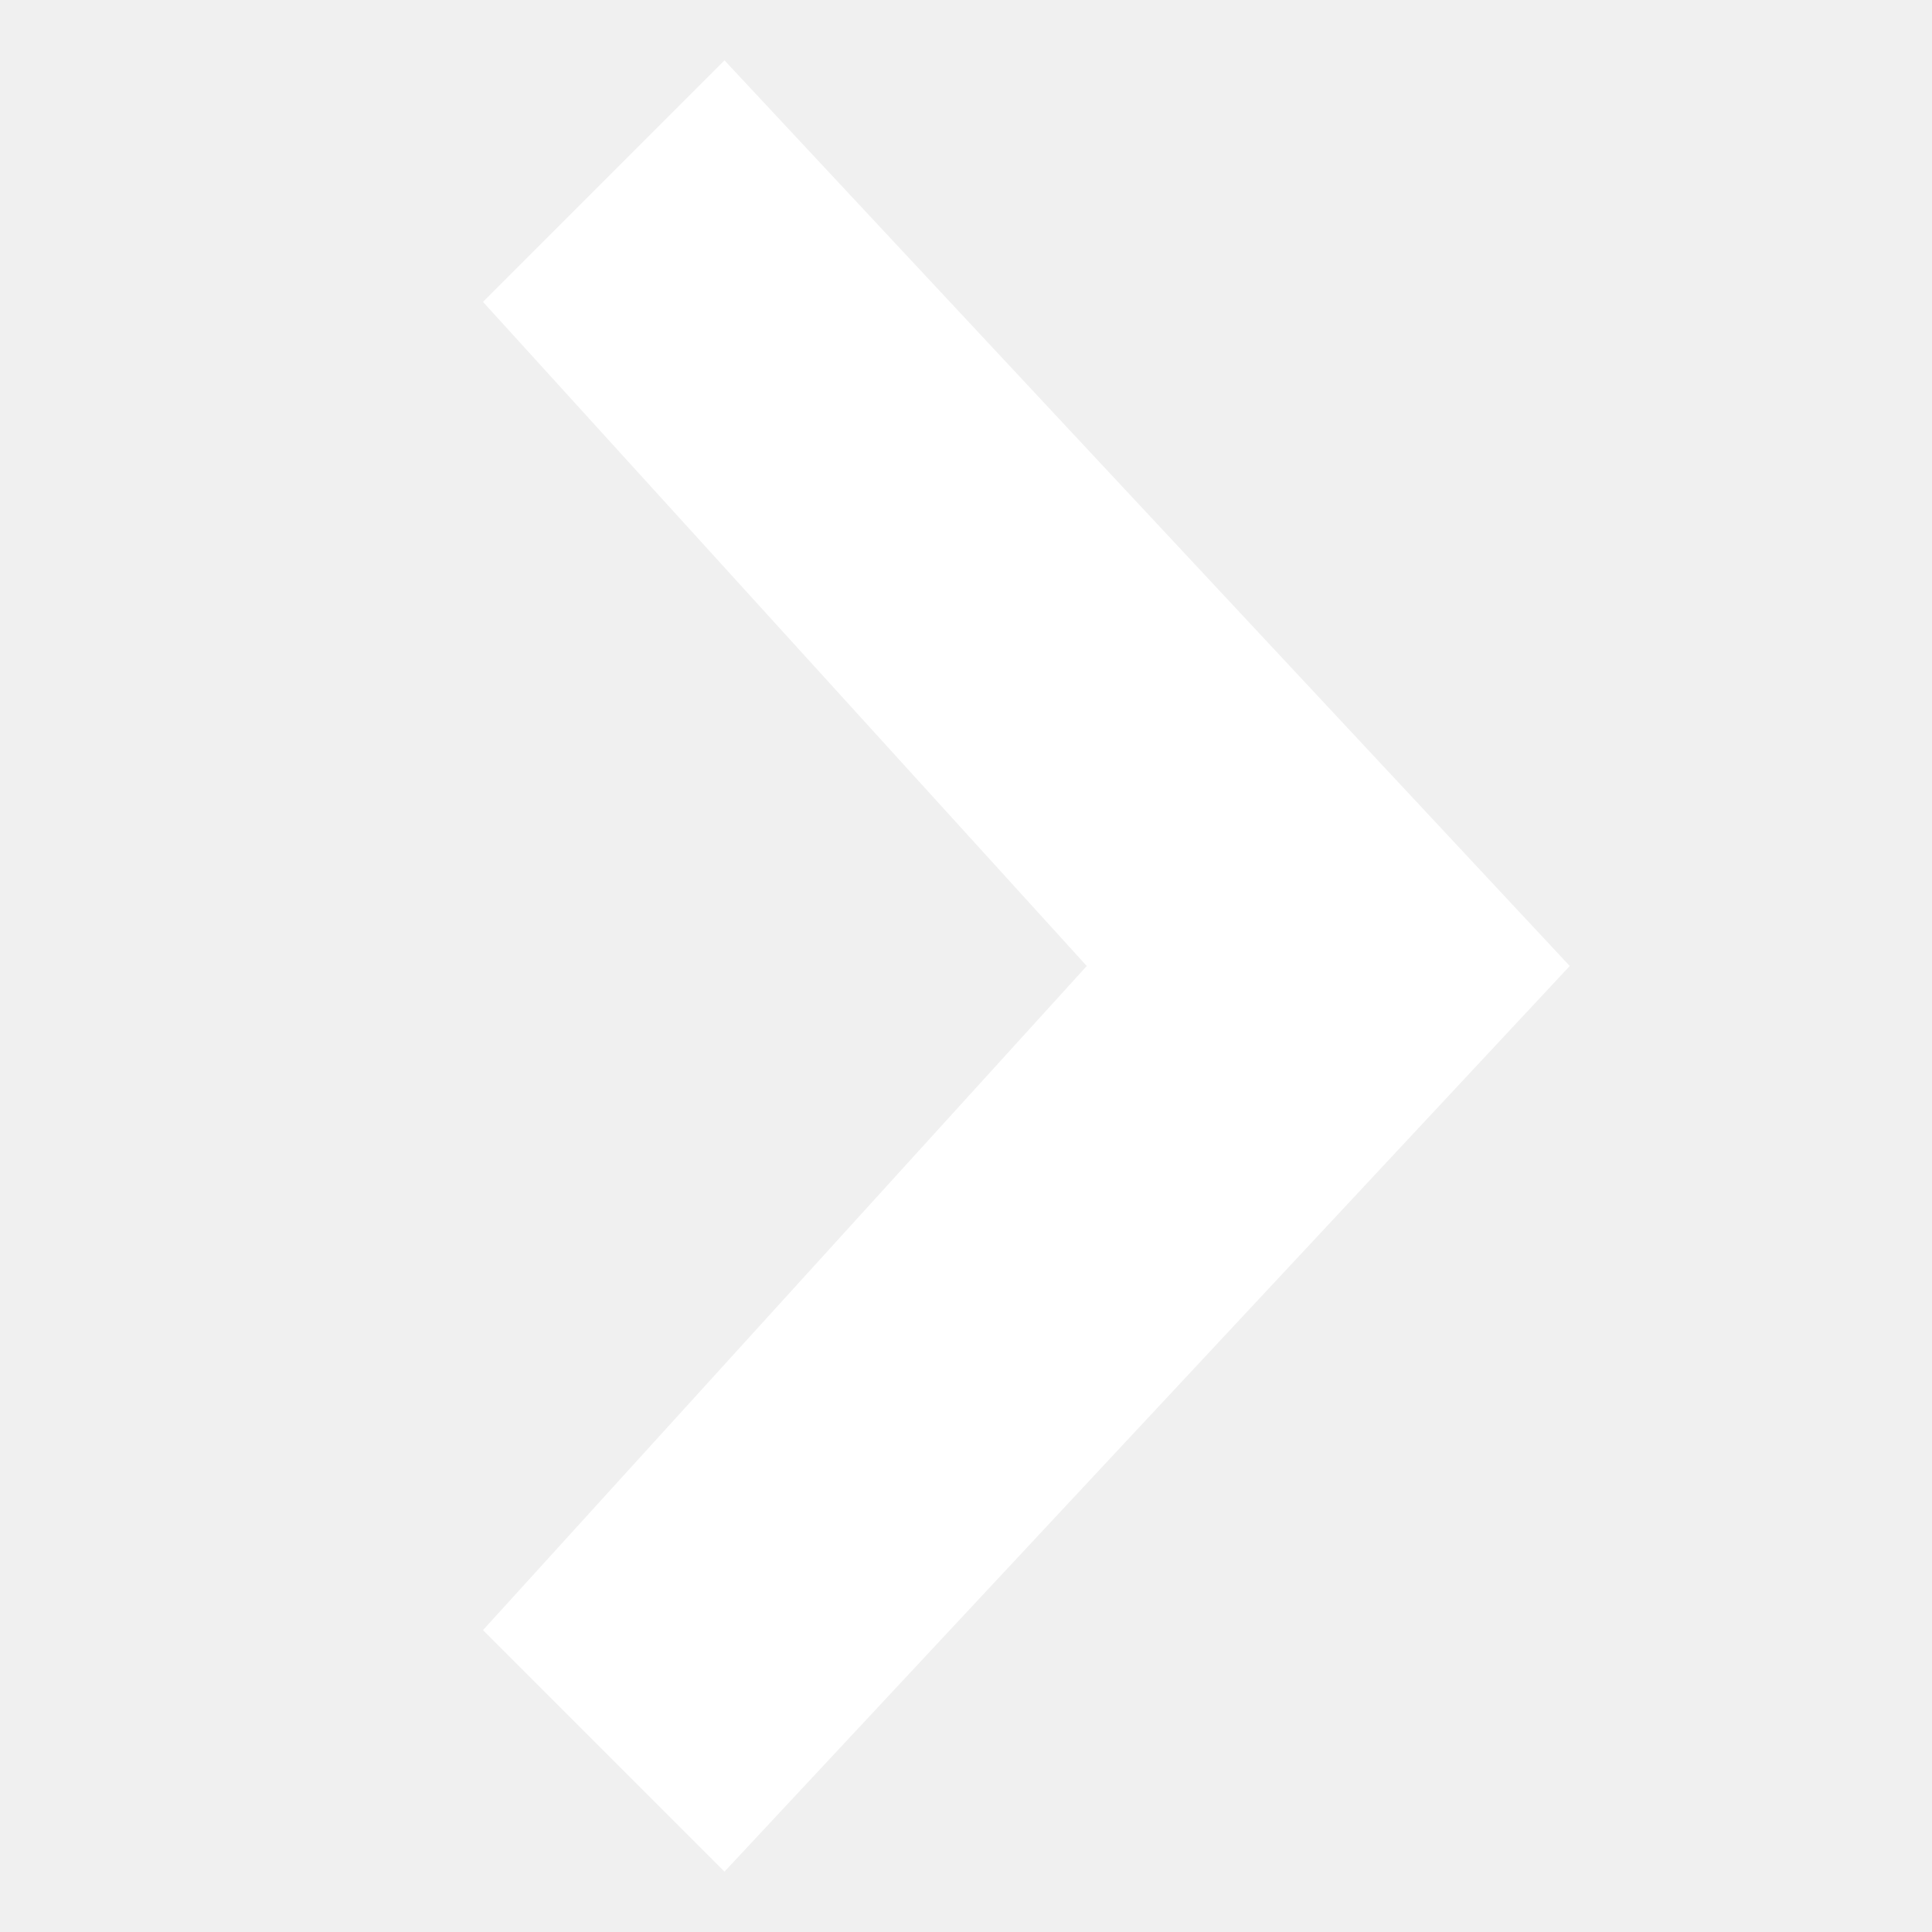
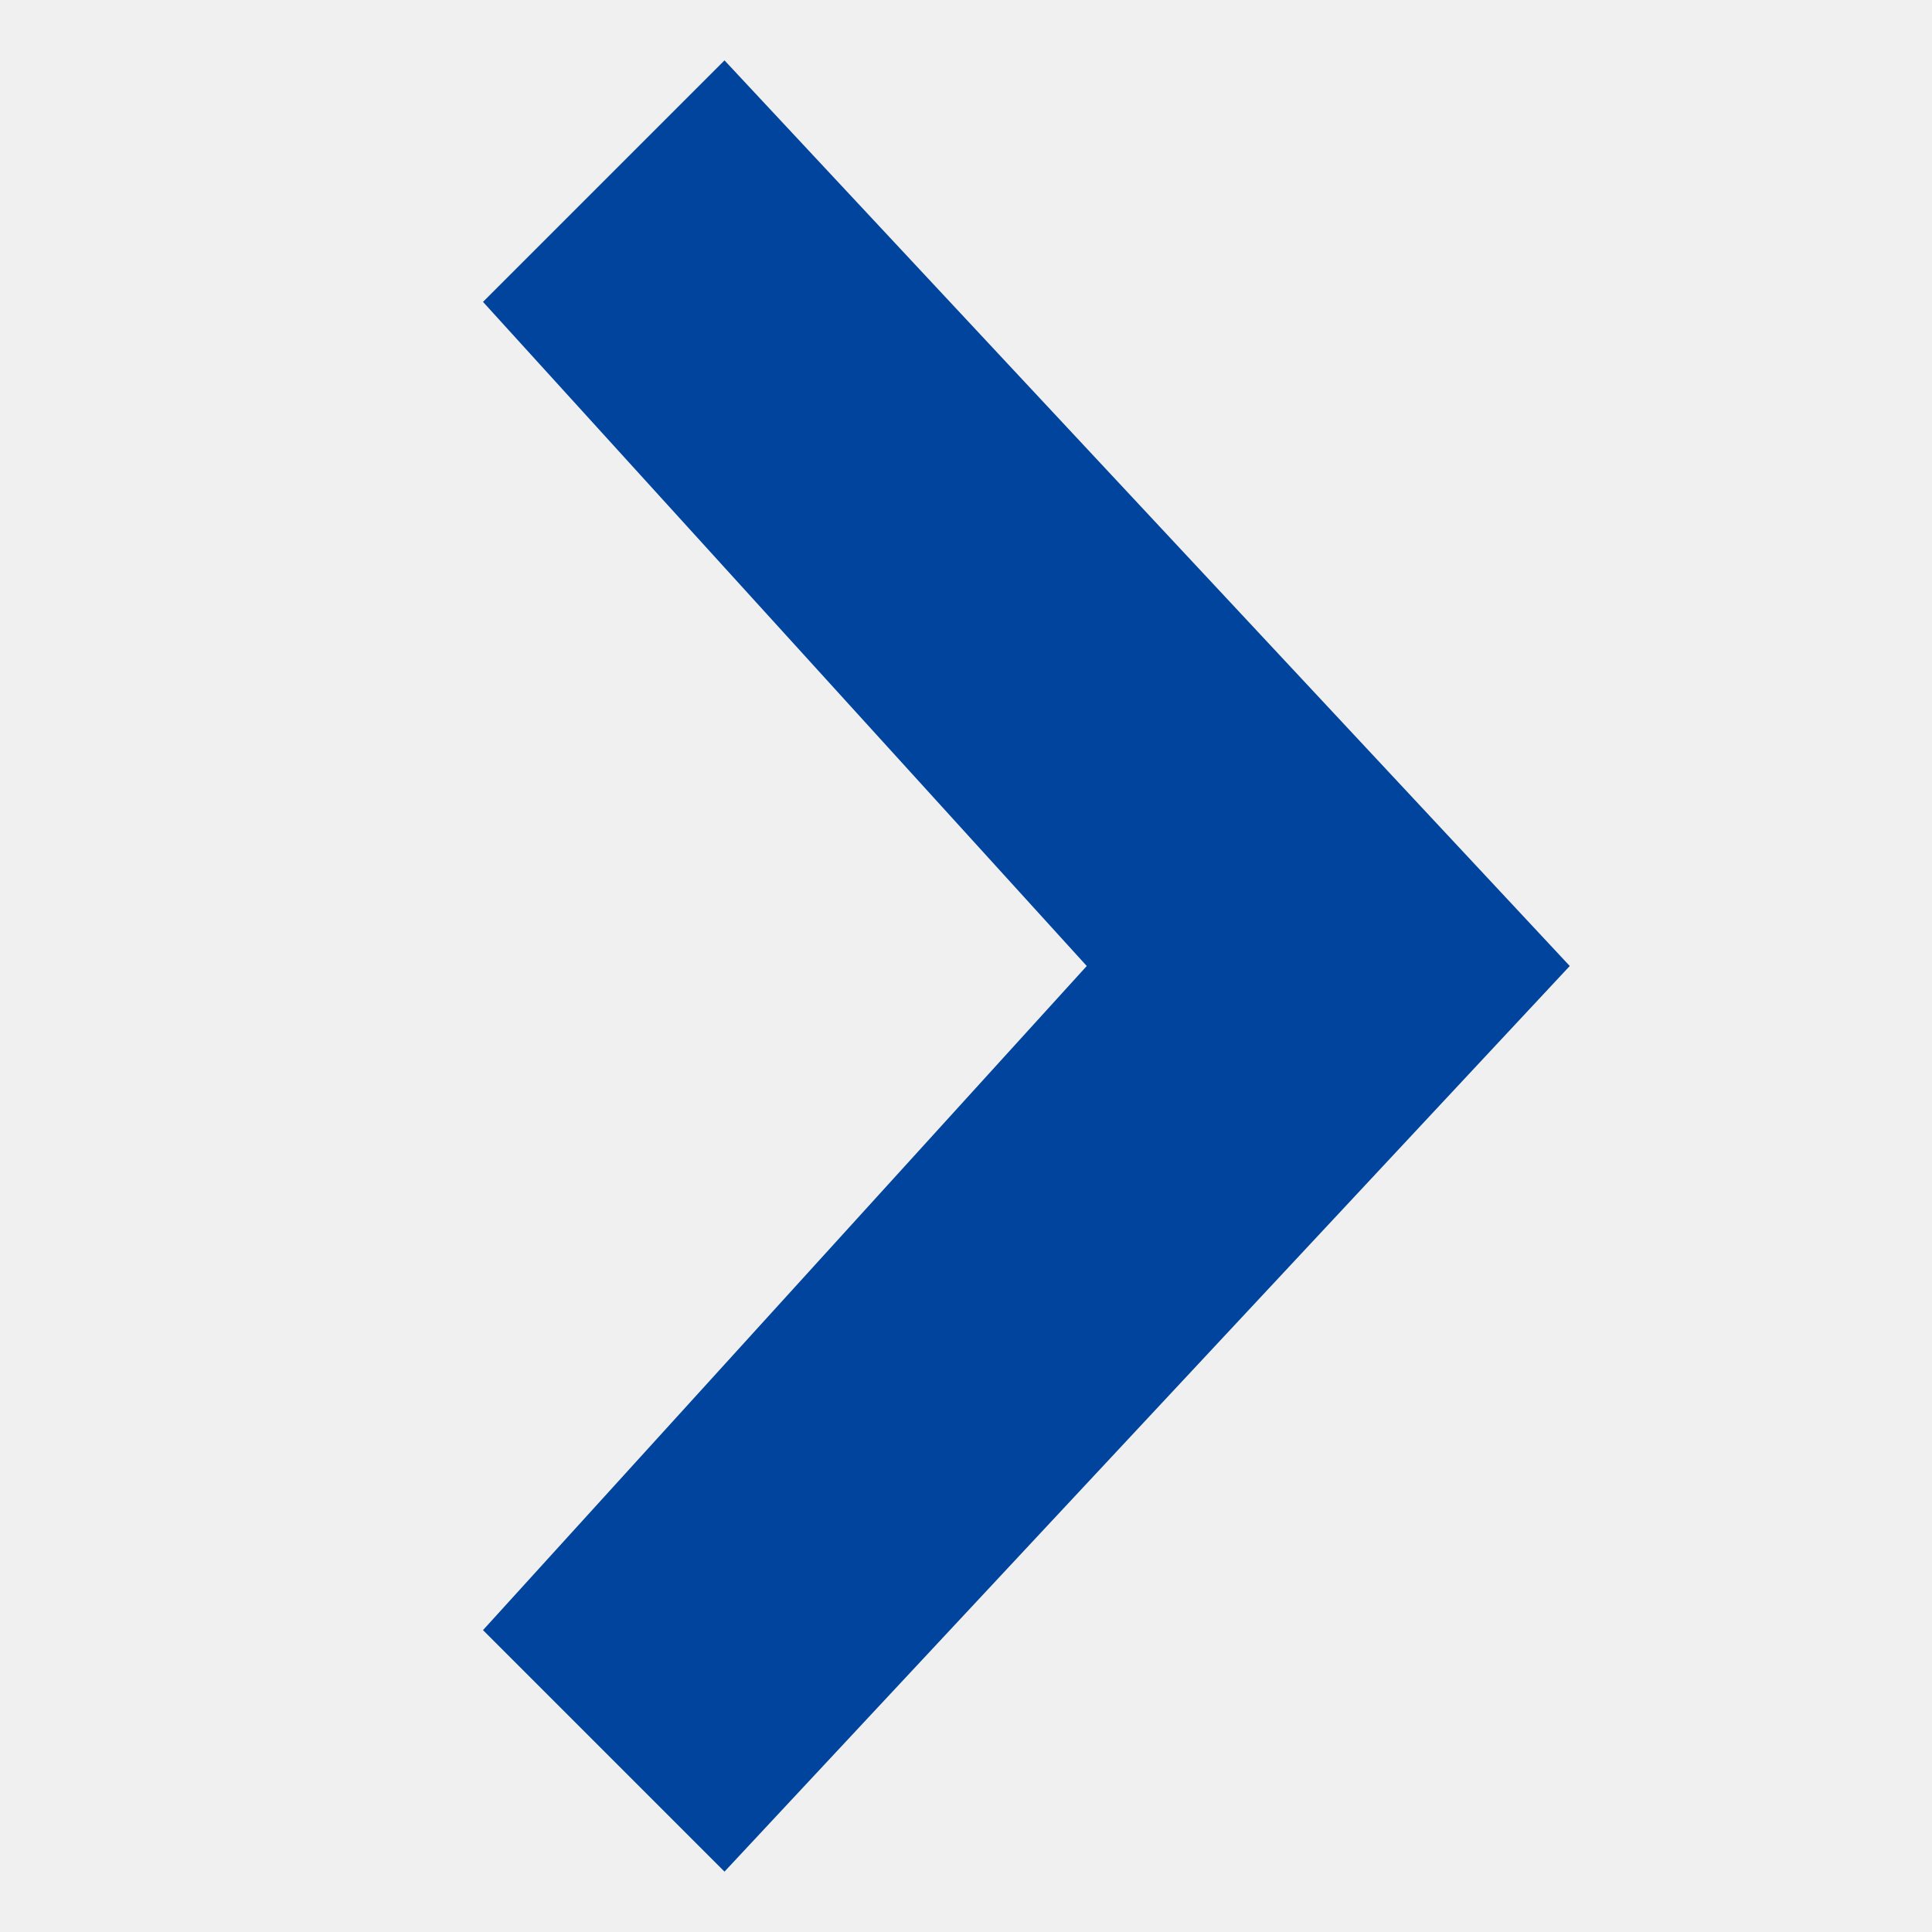
- <svg xmlns="http://www.w3.org/2000/svg" width="32" height="32" viewBox="0 0 32 32" data-icon="chevronRight" style="fill:#ffffff">
+ <svg xmlns="http://www.w3.org/2000/svg" width="32" height="32" viewBox="0 0 32 32" data-icon="chevronRight" style="fill:#00449e">
  <path d="M12 1 L26 16 L12 31 L8 27 L18 16 L8 5 z" />
</svg>
